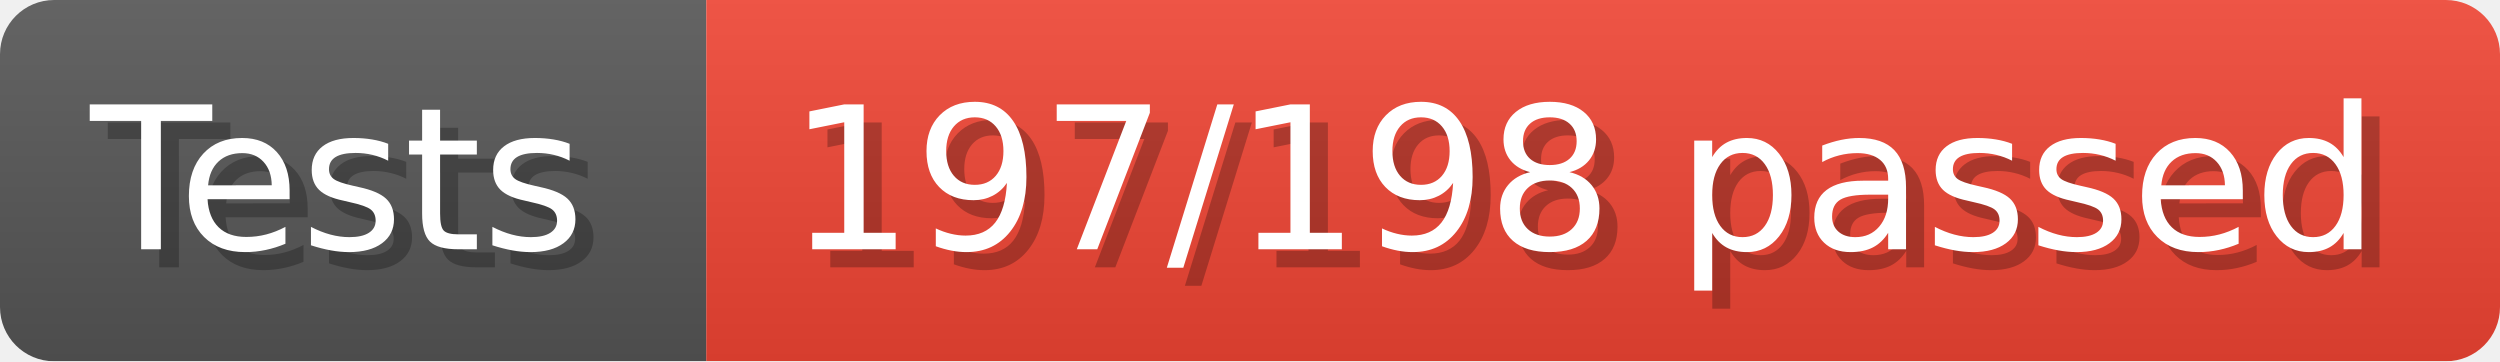
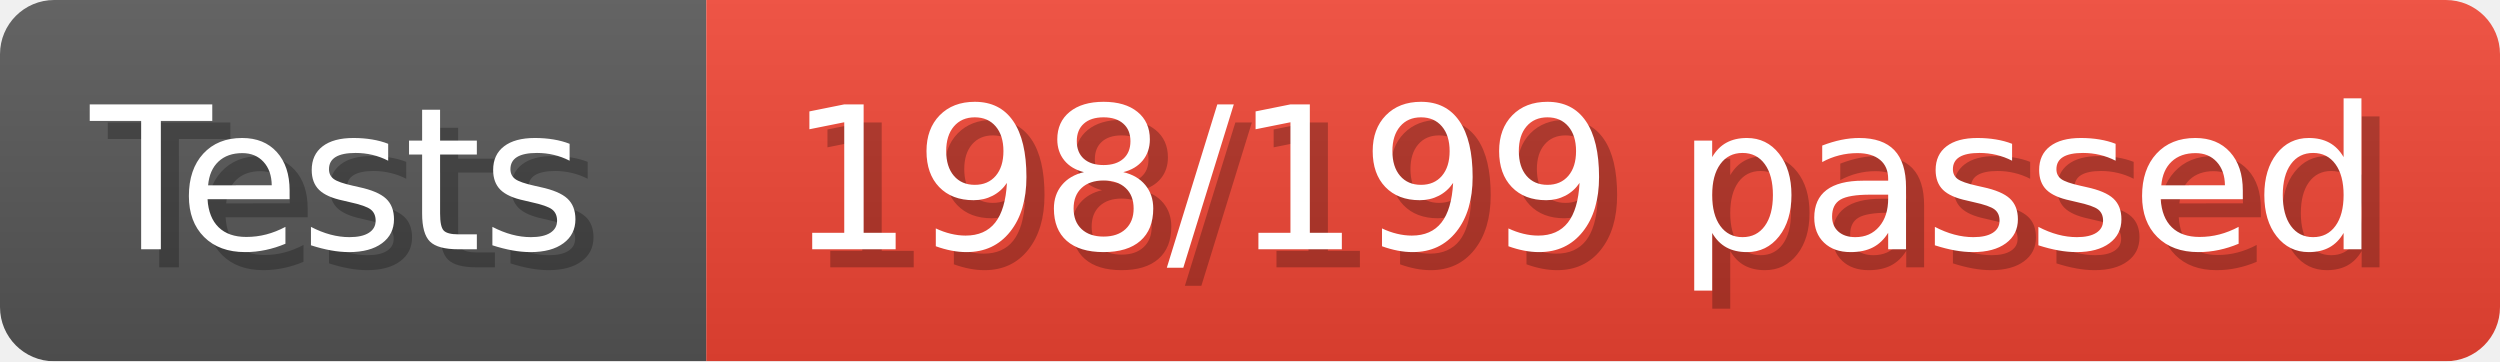
- <svg xmlns="http://www.w3.org/2000/svg" width="138.4" height="20" viewBox="0 0 1384 200" role="img" aria-label="Tests: 197/198 passed">
+ <svg xmlns="http://www.w3.org/2000/svg" width="138.4" height="20" viewBox="0 0 1384 200" role="img" aria-label="Tests: 198/199 passed">
  <linearGradient id="a" x2="0" y2="100%">
    <stop offset="0" stop-opacity=".1" stop-color="#EEE" />
    <stop offset="1" stop-opacity=".1" />
  </linearGradient>
  <mask id="m">
    <rect width="1384" height="200" rx="30" fill="#FFF" />
  </mask>
  <g mask="url(#m)">
    <rect width="391" height="200" fill="#555" />
    <rect width="993" height="200" fill="#E43" x="391" />
    <rect width="1384" height="200" fill="url(#a)" />
  </g>
  <g aria-hidden="true" fill="#fff" text-anchor="start" font-family="Verdana,DejaVu Sans,sans-serif" font-size="110">
    <text x="60" y="148" textLength="291" fill="#000" opacity="0.25">Tests</text>
    <text x="50" y="138" textLength="291">Tests</text>
-     <text x="446" y="148" textLength="893" fill="#000" opacity="0.25">197/198 passed</text>
-     <text x="436" y="138" textLength="893">197/198 passed</text>
+     <text x="446" y="148" textLength="893" fill="#000" opacity="0.25">198/199 passed</text>
+     <text x="436" y="138" textLength="893">198/199 passed</text>
  </g>
</svg>
